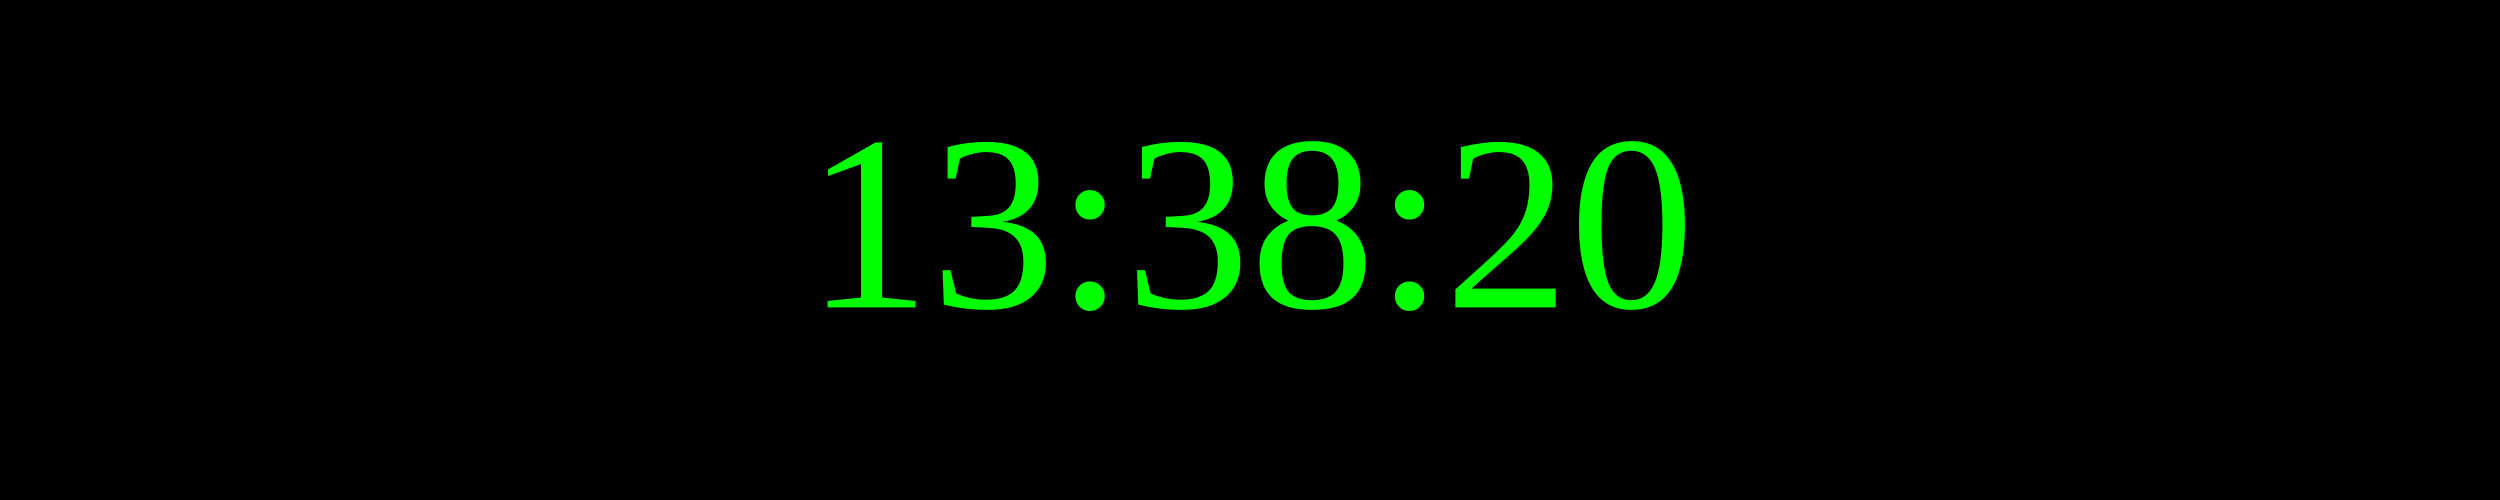
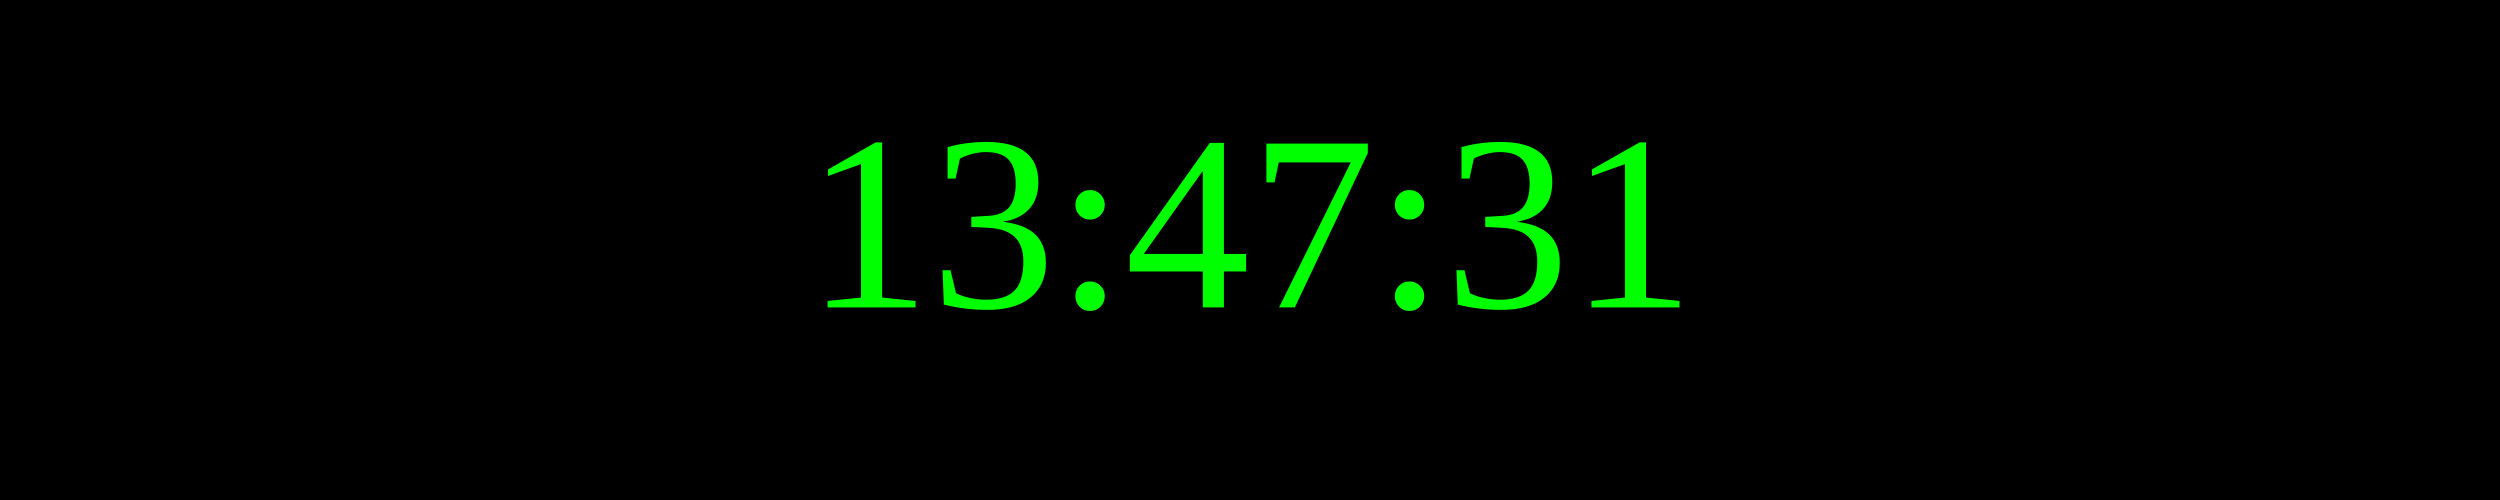
<svg xmlns="http://www.w3.org/2000/svg" width="250" height="50">
  <rect width="100%" height="100%" fill="black" />
  <text x="50%" y="50%" font-size="25" fill="lime" text-anchor="middle" dominant-baseline="middle">
- 13:38:20
+ 13:47:31
</text>
</svg>
